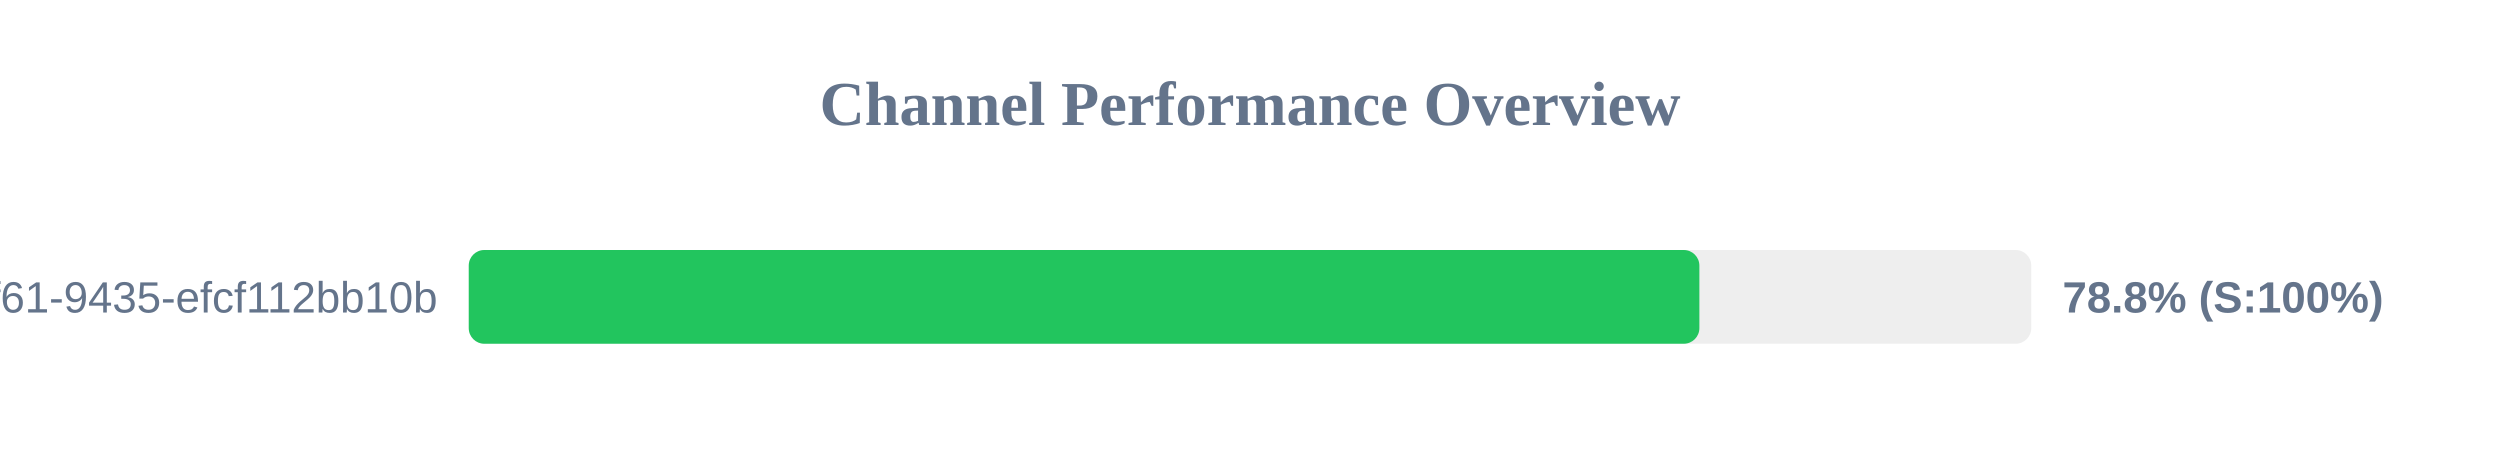
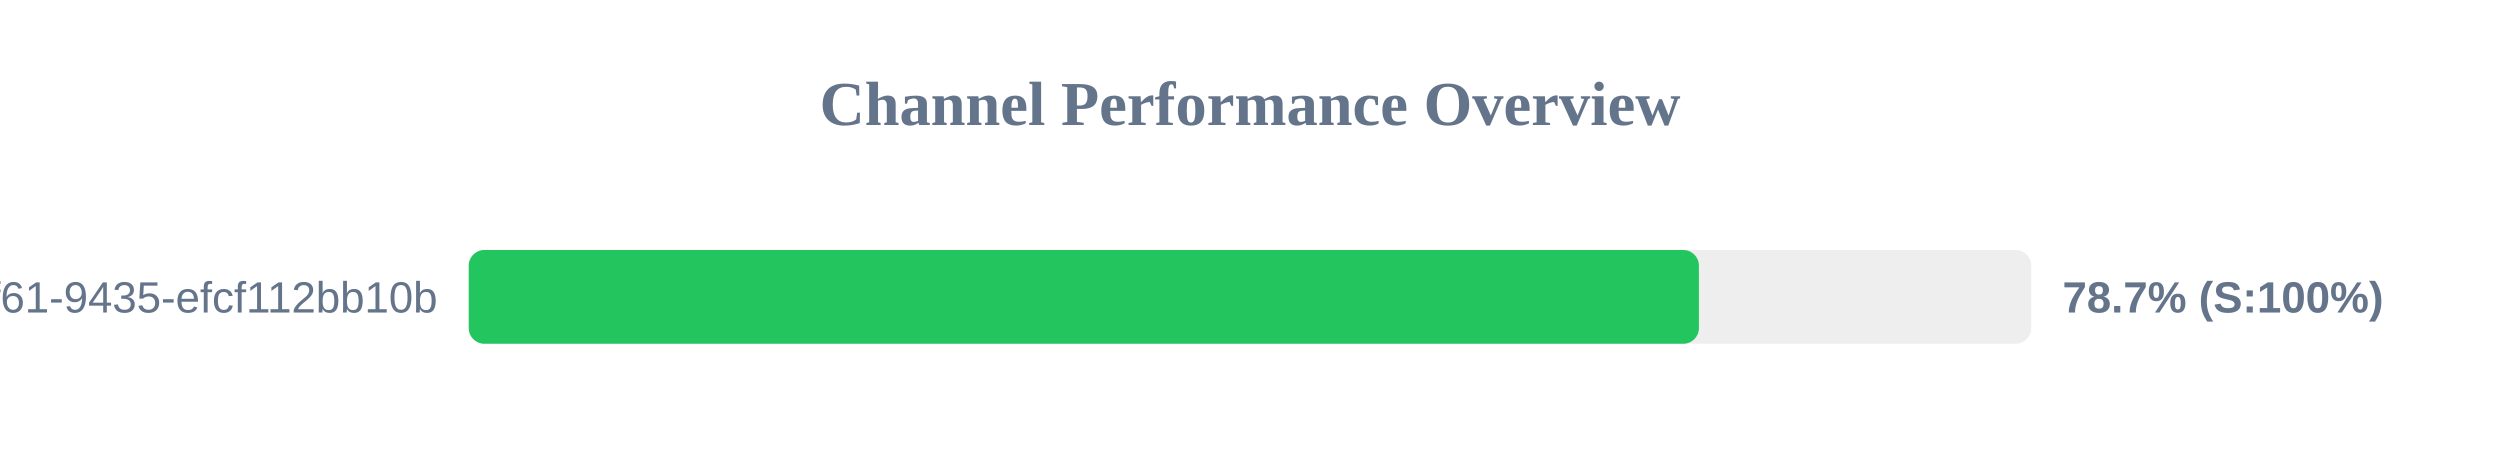
<svg xmlns="http://www.w3.org/2000/svg" width="800" height="150" version="1.1">
  <style>
        .row { font: 14px Arial; fill: #64748b; }
        .score { font: bold 14px Arial; fill: #64748b; }
    </style>
  <text x="400" y="40" text-anchor="middle" font-size="20px" font-weight="bold" fill="#64748b">Channel Performance Overview</text>
  <rect x="150" y="80" width="500" height="30" fill="#eee" rx="5" />
-   <rect x="150" y="80" width="393.8" height="30" fill="#22c55e" rx="5" />
+   <rect x="150" y="80" width="393.65" height="30" fill="#22c55e" rx="5" />
  <text x="140" y="100" text-anchor="end" class="row">?uuid=07c122ad-50b2-4f61-9435-efcf112bb10b</text>
-   <text x="660" y="100" text-anchor="start" class="score">78.8% (S:100%)</text>
+   <text x="660" y="100" text-anchor="start" class="score">78.7% (S:100%)</text>
</svg>
